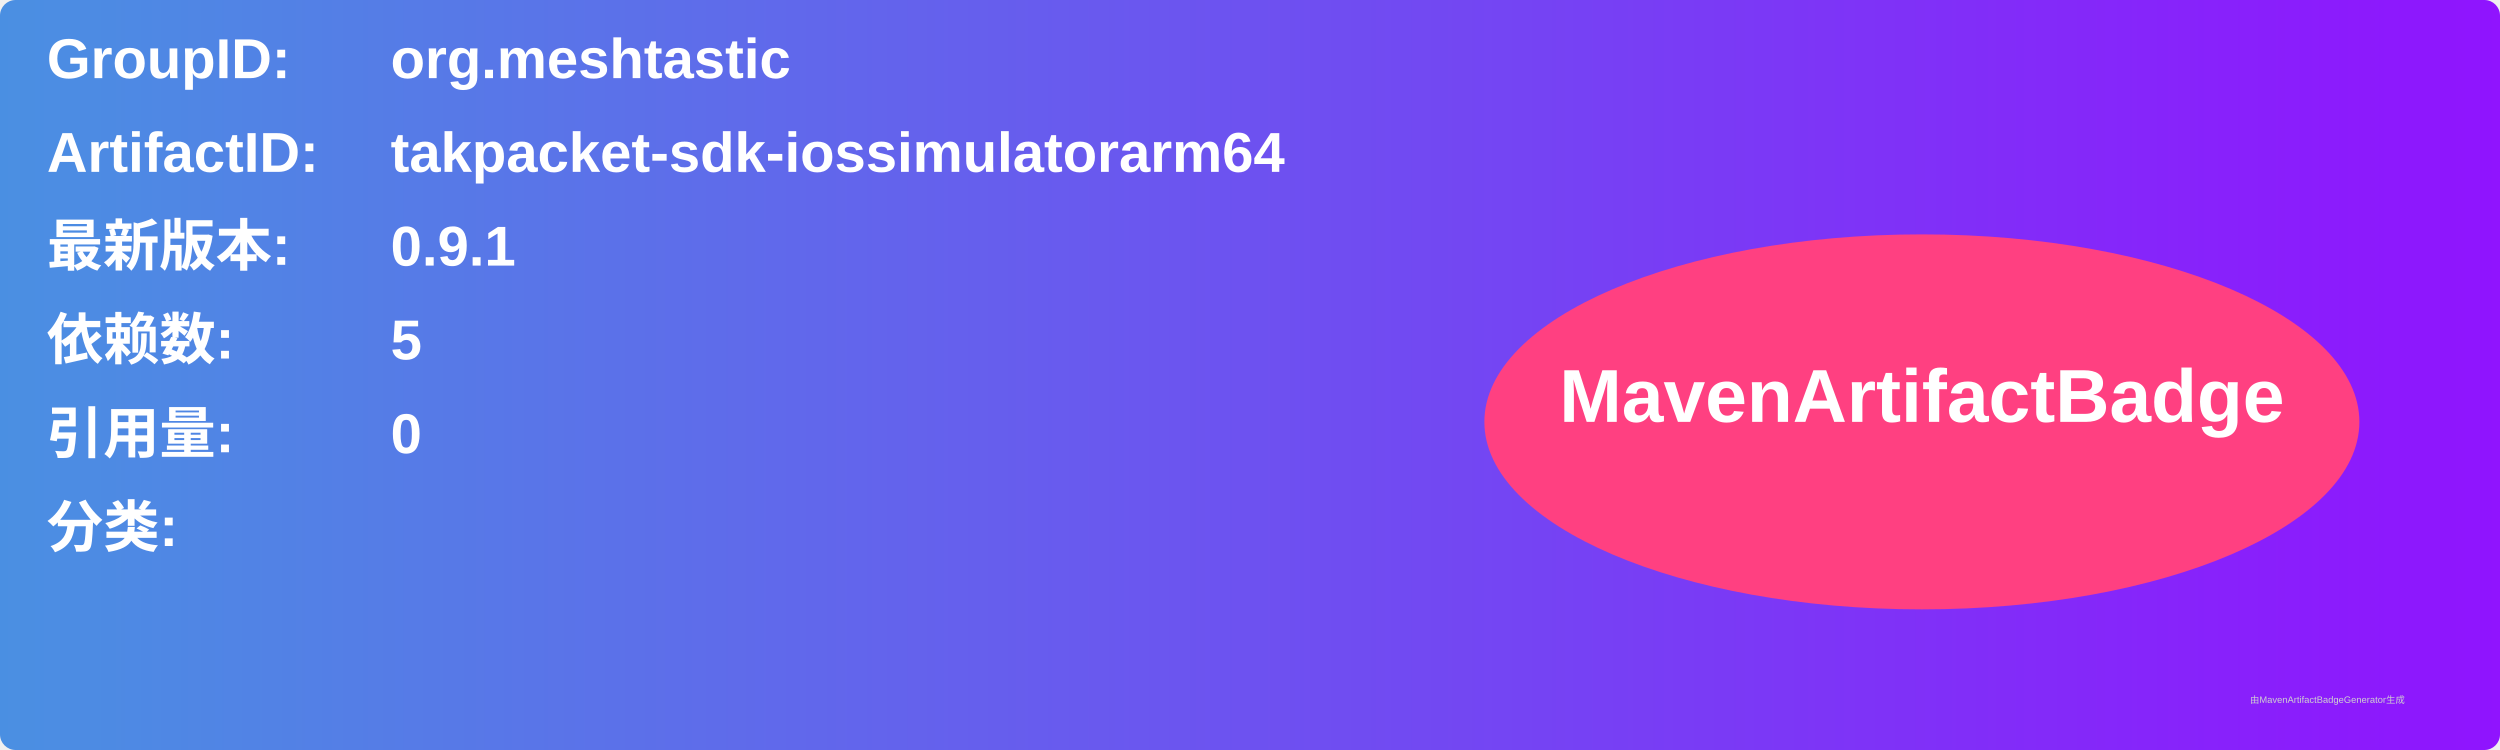
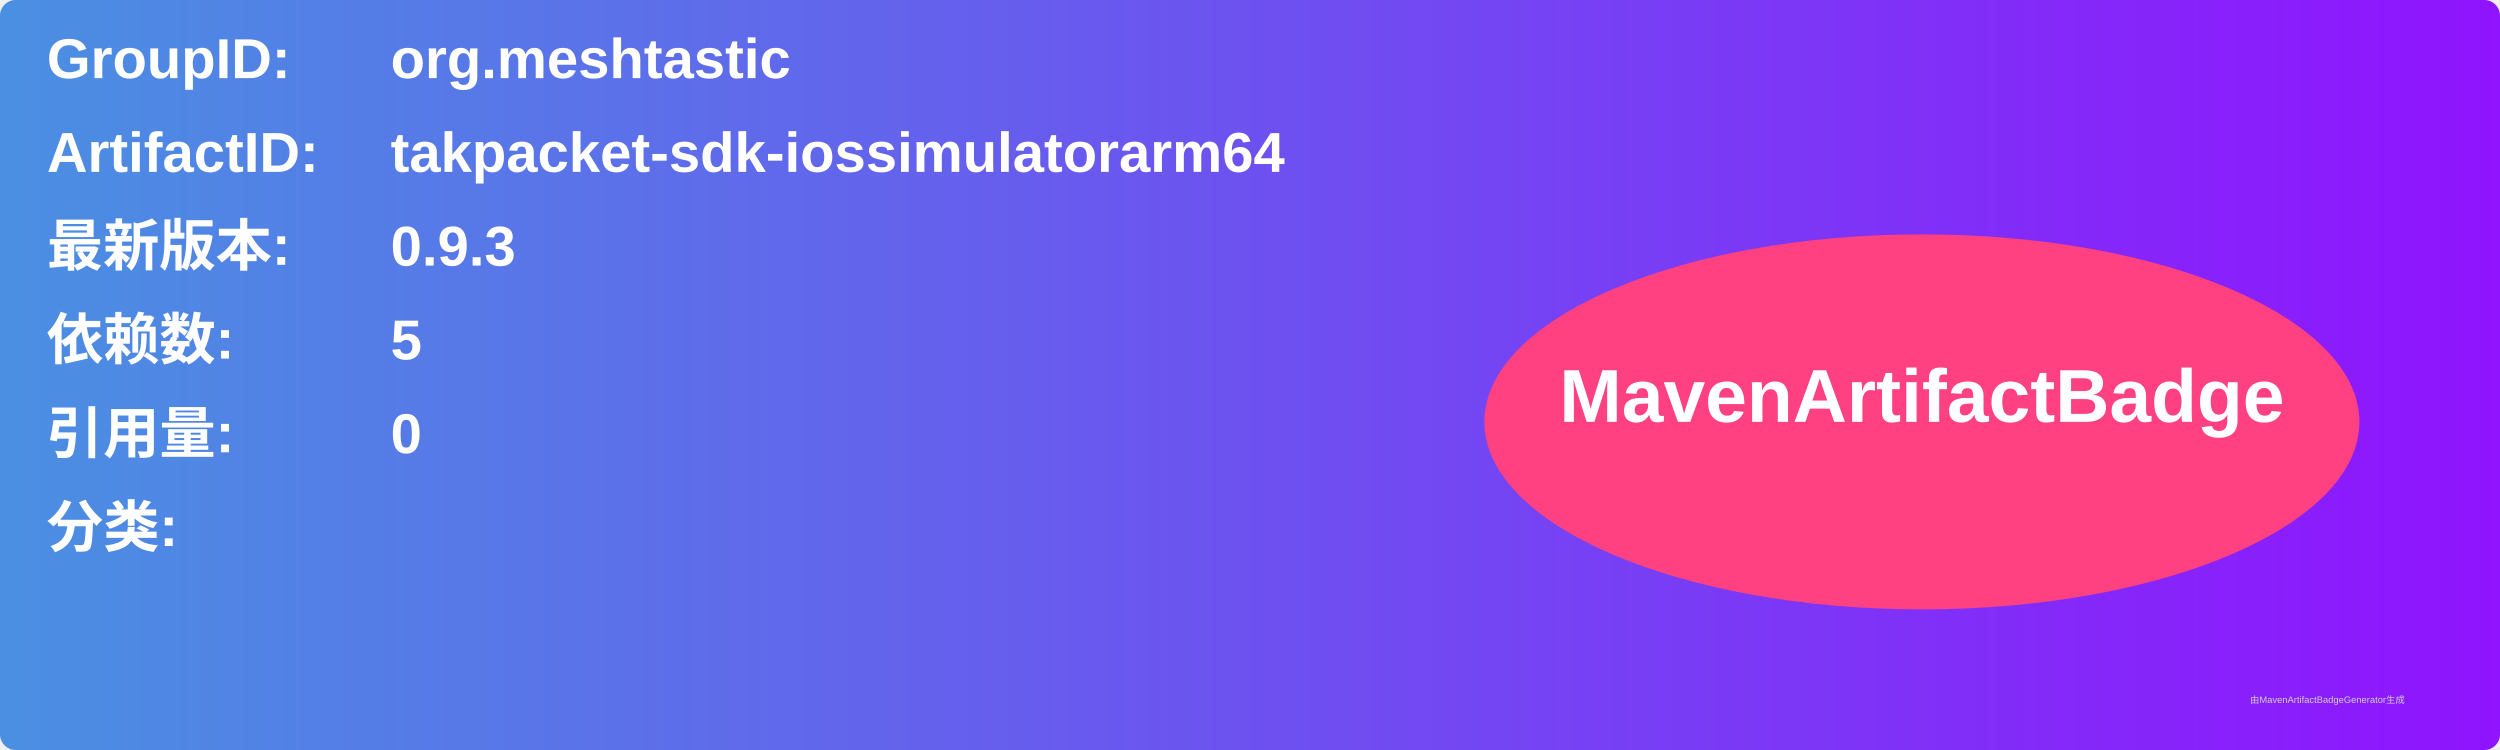
<svg xmlns="http://www.w3.org/2000/svg" width="800" height="240" viewBox="0 0 800 240">
  <linearGradient id="grad" x1="0%" y1="0%" x2="100%" y2="0%">
    <stop offset="0%" stop-color="#4a90e2" />
    <stop offset="100%" stop-color="#9013fe" />
  </linearGradient>
  <rect width="100%" height="100%" rx="5" ry="5" fill="url(#grad)" />
  <g transform="translate(15, 15)">
    <text x="0" y="10" font-family="Arial" font-size="18" fill="white" font-weight="bold" width="260">GroupID:</text>
    <text x="110" y="10" font-family="Arial" font-size="18" fill="white" font-weight="bold" width="460">org.meshtastic</text>
    <text x="0" y="40" font-family="Arial" font-size="18" fill="white" font-weight="bold" width="260">ArtifactID:</text>
    <text x="110" y="40" font-family="Arial" font-size="18" fill="white" font-weight="bold" width="460">takpacket-sdk-iossimulatorarm64</text>
    <text x="0" y="70" font-family="Arial" font-size="18" fill="white" font-weight="bold">最新版本:</text>
    <text x="110" y="70" font-family="Arial" font-size="18" fill="white" font-weight="bold">
-       <tspan font-weight="bold">0.9.1</tspan>
+       <tspan font-weight="bold">0.9.3</tspan>
    </text>
    <text x="0" y="100" font-family="Arial" font-size="18" fill="white" font-weight="bold">依赖数: </text>
    <text x="110" y="100" font-family="Arial" font-size="18" fill="white">
      <tspan font-weight="bold">5</tspan>
    </text>
    <text x="0" y="130" font-family="Arial" font-size="18" fill="white" font-weight="bold">引用量: </text>
    <text x="110" y="130" font-family="Arial" font-size="18" fill="white">
      <tspan font-weight="bold">0</tspan>
    </text>
    <text x="0" y="160" font-family="Arial" font-size="18" fill="white" font-weight="bold">分类:</text>
    <text x="10" y="190" font-family="Arial" font-size="10" fill="white">
      <tspan font-weight="bold" />
    </text>
    <ellipse cx="600" cy="120" rx="140" ry="60" fill="#ff4081" />
    <text x="600" y="120" text-anchor="middle" font-family="Arial" font-size="24" fill="white" font-weight="bold">MavenArtifactBadge</text>
  </g>
  <text x="720" y="225" font-family="Arial" font-size="3" fill="#d0d0d0">由MavenArtifactBadgeGenerator生成</text>
</svg>
